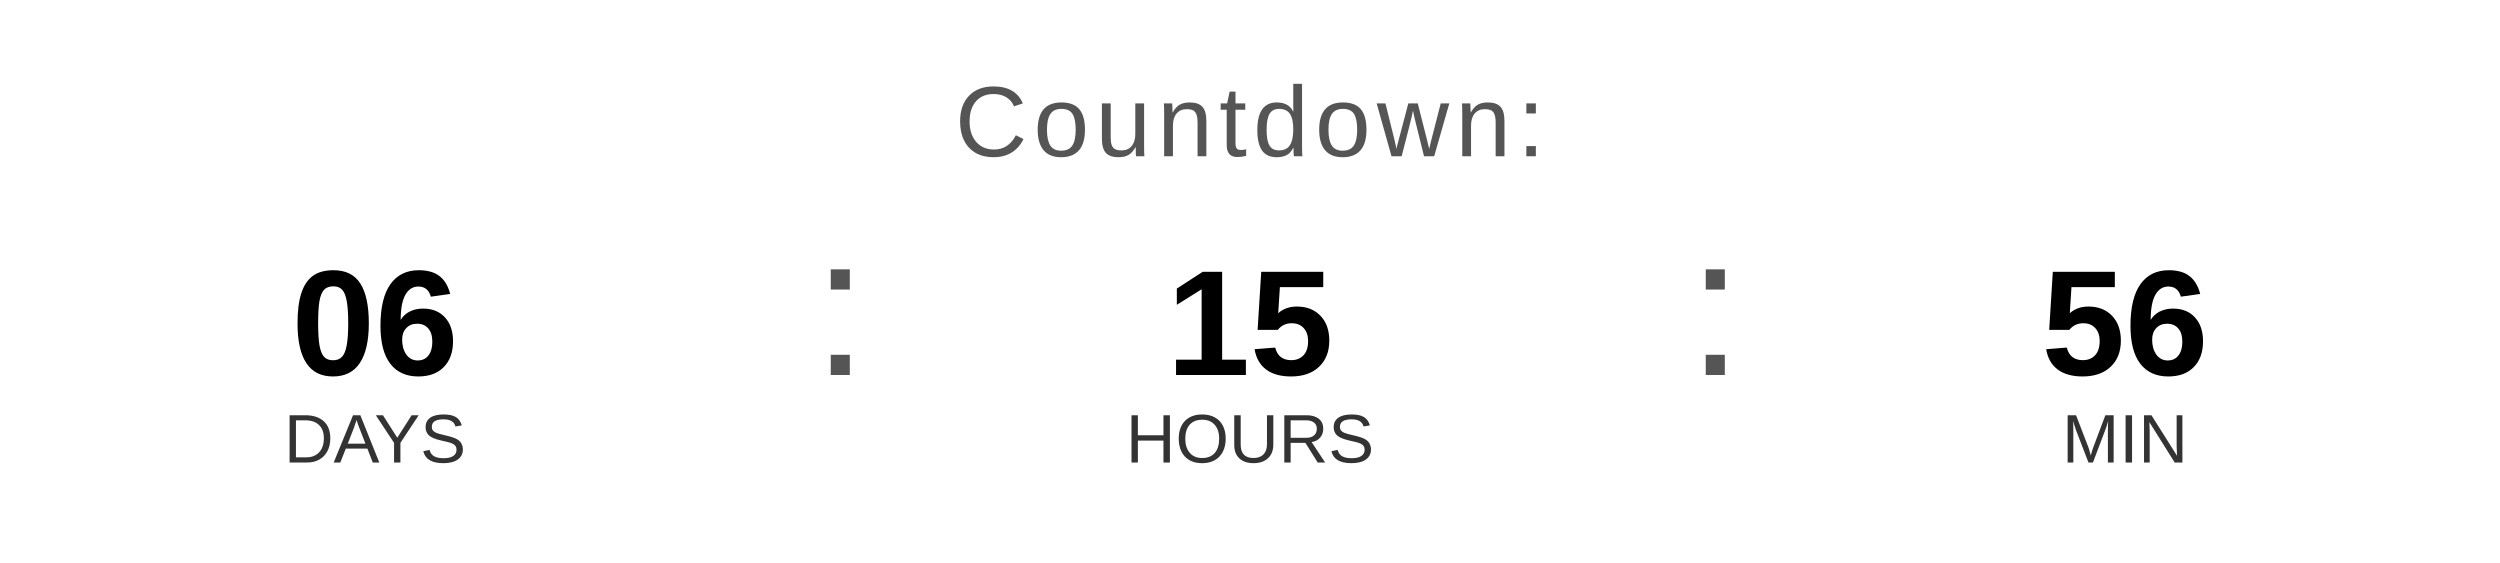
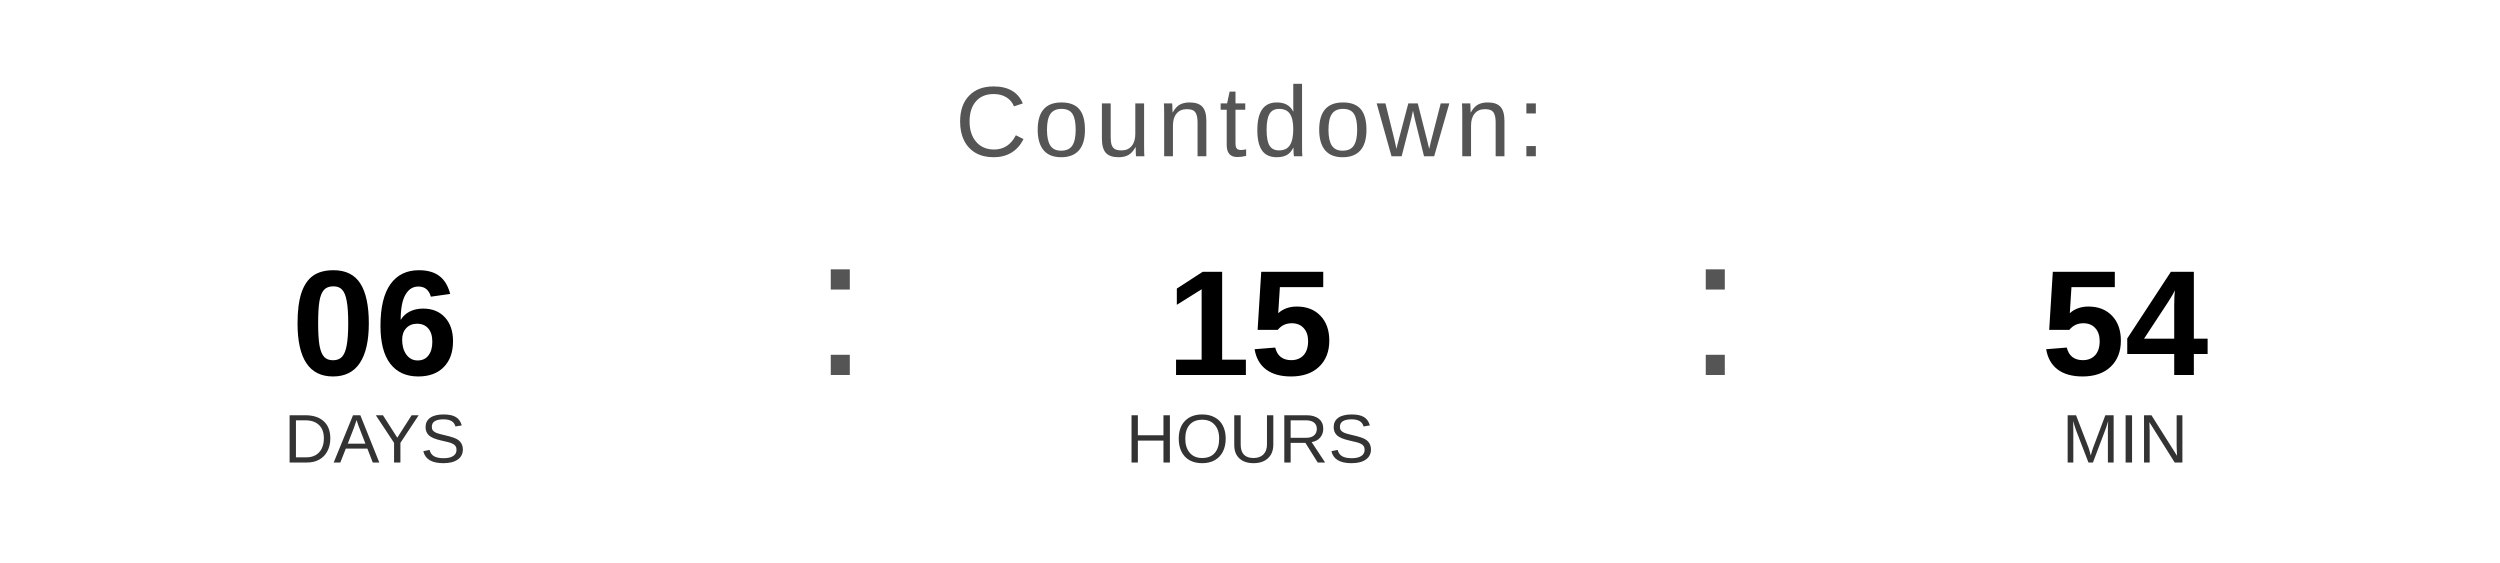
<svg xmlns="http://www.w3.org/2000/svg" width="400" height="90" viewBox="0 0 400 90">
  <text x="200" y="25" font-family="Arial, Helvetica, sans-serif" font-size="16" fill="#555555" text-anchor="middle" letter-spacing="1">
    Countdown:
  </text>
  <text x="60" y="60" font-family="Arial, Helvetica, sans-serif" font-size="24" font-weight="bold" fill="#000000" text-anchor="middle">06</text>
  <text x="60" y="74" font-family="Arial, Helvetica, sans-serif" font-size="11" fill="#333333" text-anchor="middle">DAYS</text>
  <text x="130" y="60" font-family="Arial, sans-serif" font-size="32" fill="#555555">:</text>
  <text x="200" y="60" font-family="Arial, Helvetica, sans-serif" font-size="24" font-weight="bold" fill="#000000" text-anchor="middle">15</text>
  <text x="200" y="74" font-family="Arial, Helvetica, sans-serif" font-size="11" fill="#333333" text-anchor="middle">HOURS</text>
  <text x="270" y="60" font-family="Arial, sans-serif" font-size="32" fill="#555555">:</text>
-   <text x="340" y="60" font-family="Arial, Helvetica, sans-serif" font-size="24" font-weight="bold" fill="#000000" text-anchor="middle">56</text>
+   <text x="340" y="60" font-family="Arial, Helvetica, sans-serif" font-size="24" font-weight="bold" fill="#000000" text-anchor="middle">54</text>
  <text x="340" y="74" font-family="Arial, Helvetica, sans-serif" font-size="11" fill="#333333" text-anchor="middle">MIN</text>
</svg>
